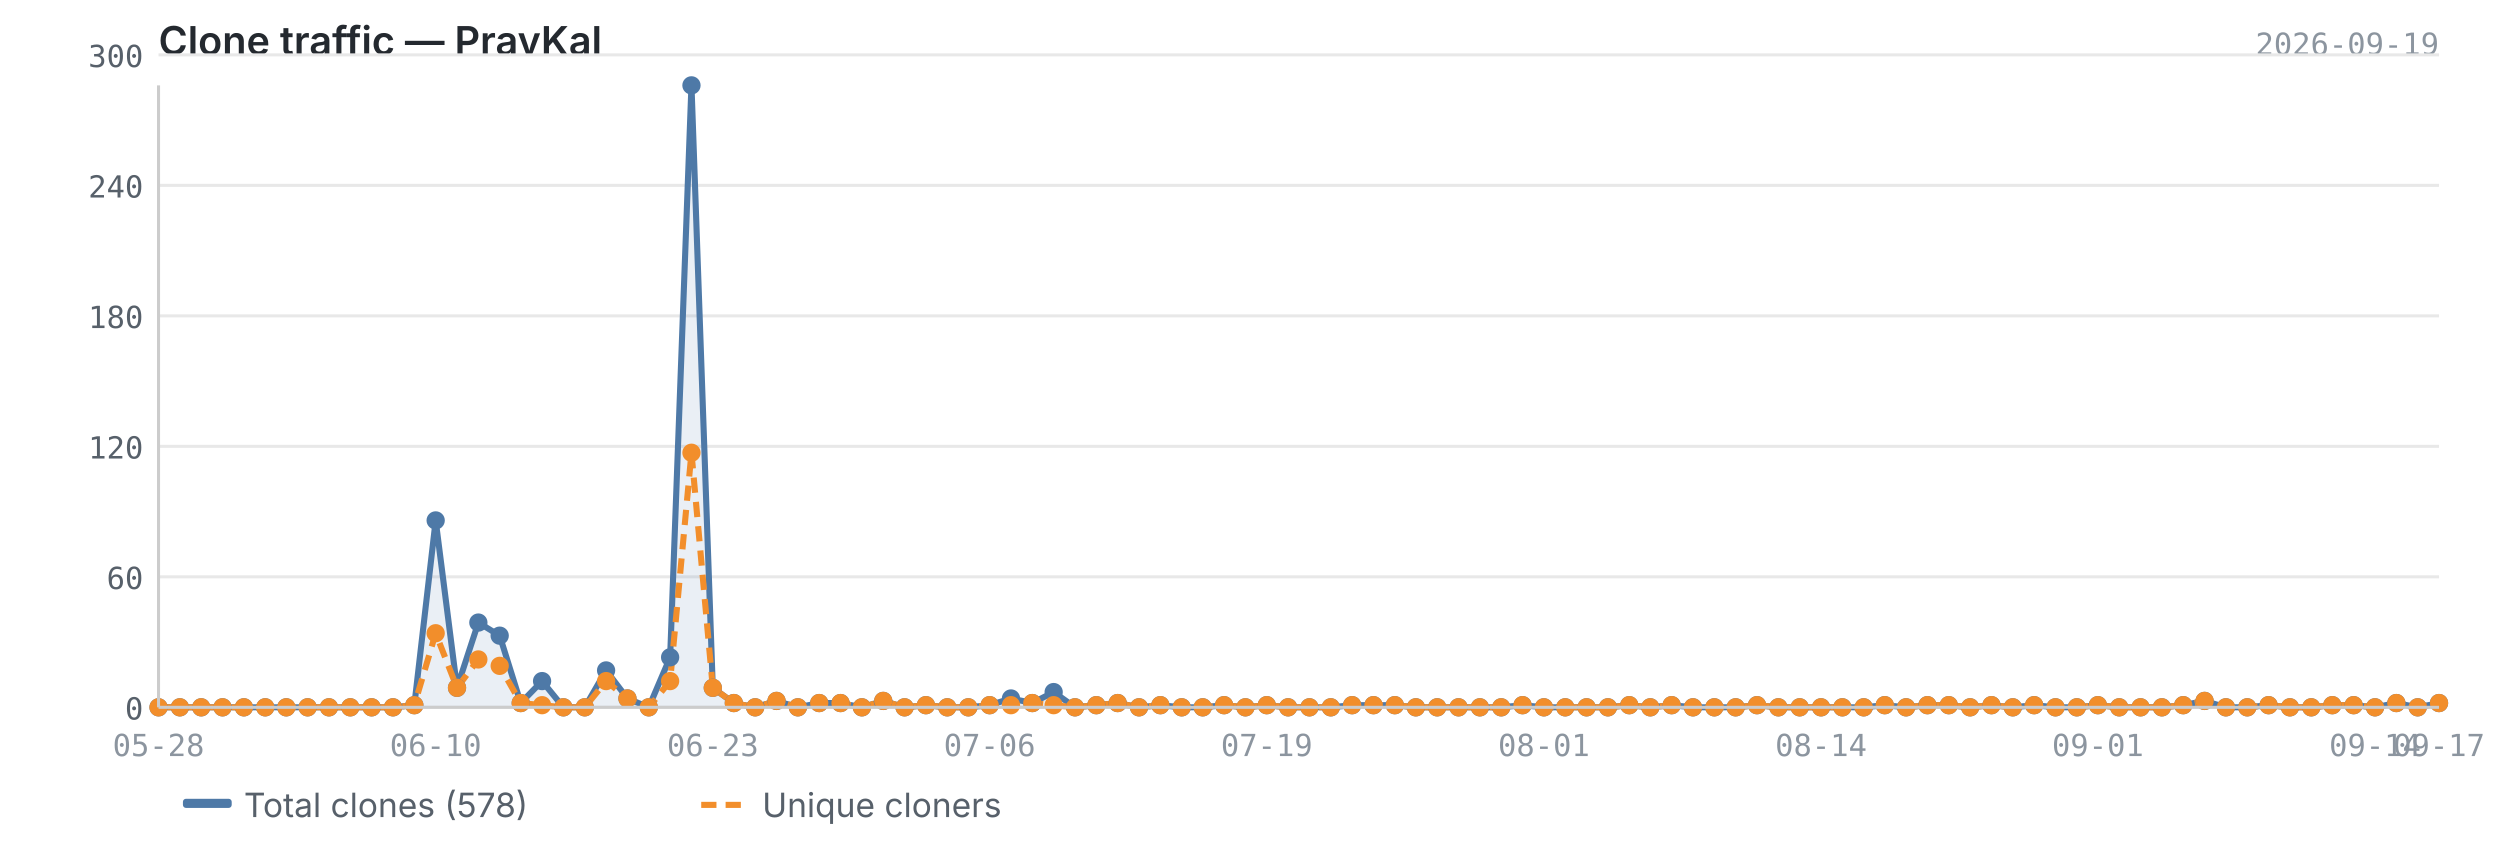
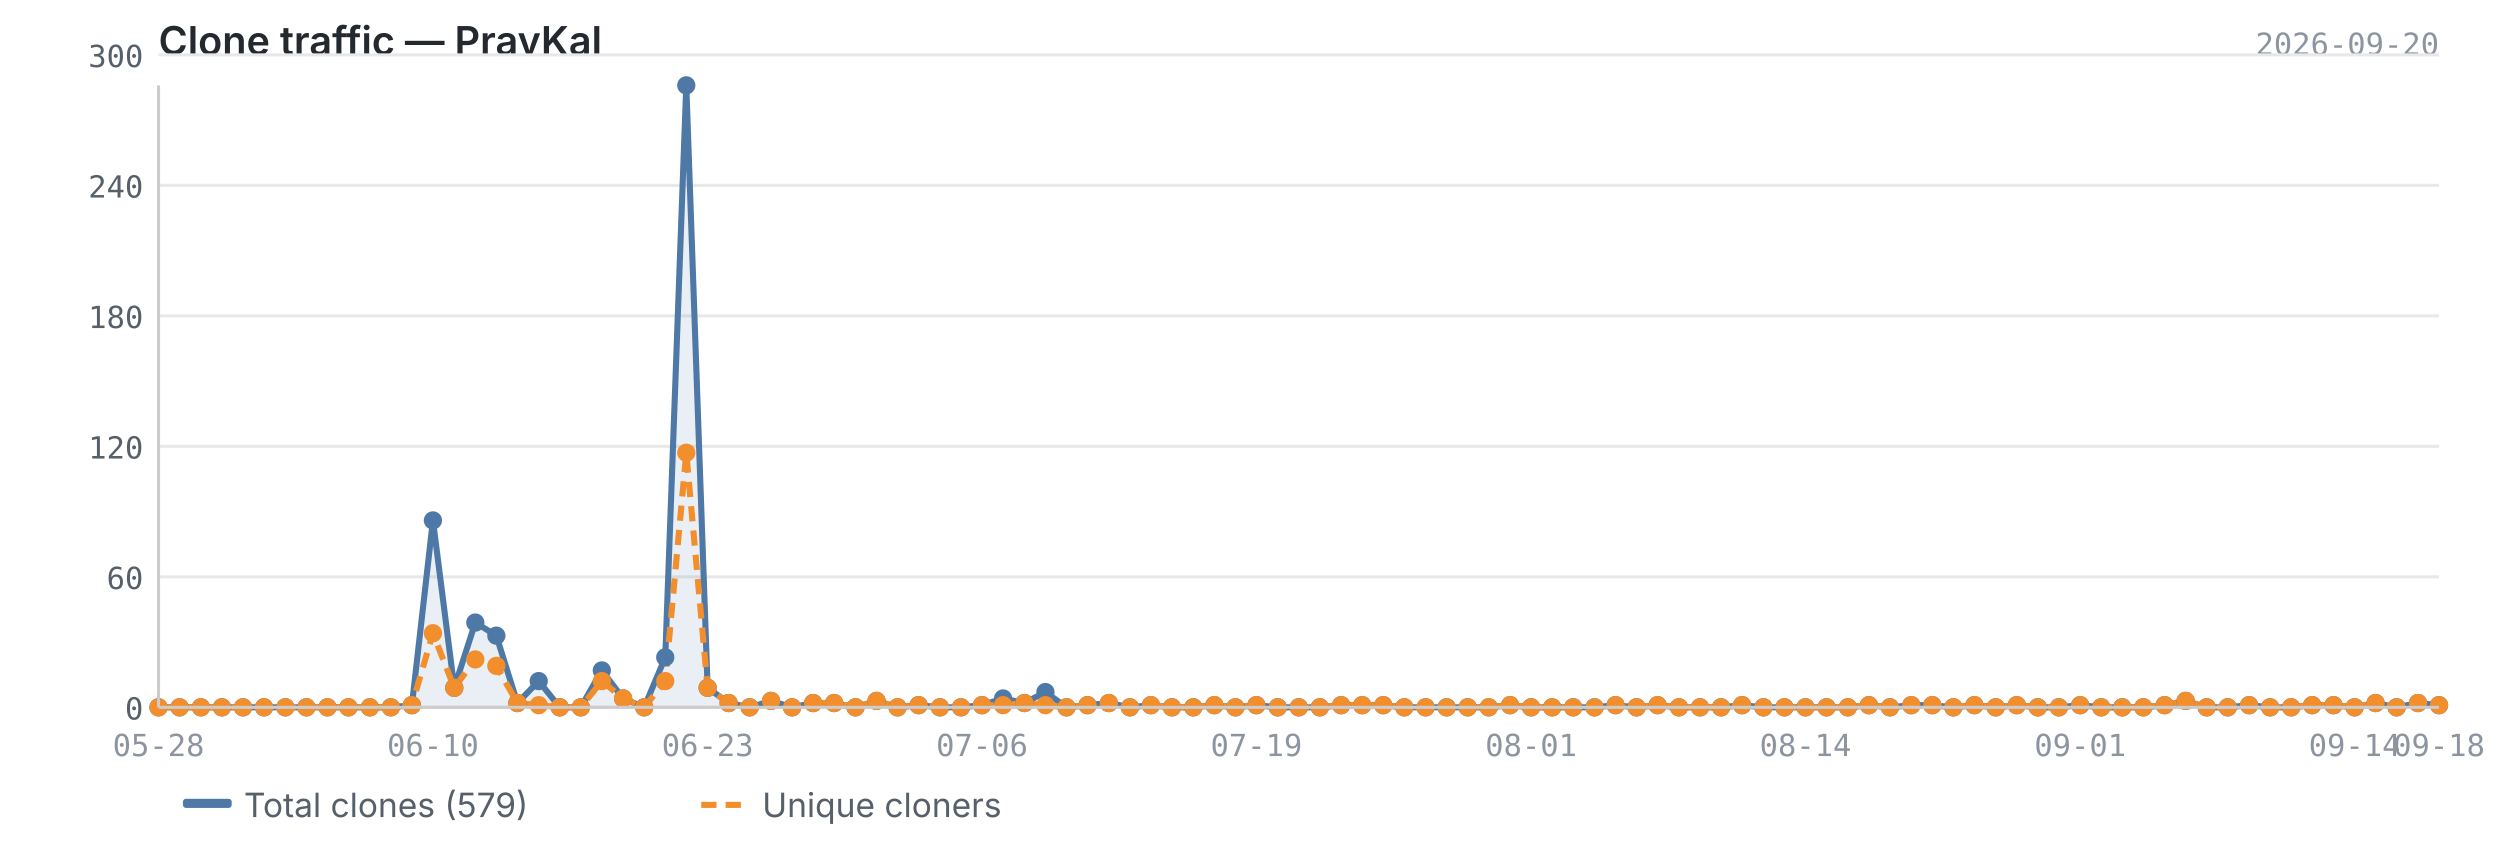
<svg xmlns="http://www.w3.org/2000/svg" viewBox="0 0 820 280" width="820" height="280">
  <text x="52" y="18" font-size="13" font-weight="600" fill="#24292f" font-family="-apple-system, BlinkMacSystemFont, 'Segoe UI', sans-serif">Clone traffic — PravKal</text>
-   <text x="800" y="18" font-size="10" fill="#8c959f" font-family="ui-monospace, SFMono-Regular, 'SF Mono', Menlo, monospace" text-anchor="end">2026-09-19</text>
+   <text x="800" y="18" font-size="10" fill="#8c959f" font-family="ui-monospace, SFMono-Regular, 'SF Mono', Menlo, monospace" text-anchor="end">2026-09-20</text>
  <line x1="52" y1="232.0" x2="800" y2="232.0" stroke="#e8e8e8" stroke-width="1" />
  <line x1="52" y1="189.2" x2="800" y2="189.2" stroke="#e8e8e8" stroke-width="1" />
  <line x1="52" y1="146.4" x2="800" y2="146.4" stroke="#e8e8e8" stroke-width="1" />
  <line x1="52" y1="103.6" x2="800" y2="103.6" stroke="#e8e8e8" stroke-width="1" />
  <line x1="52" y1="60.8" x2="800" y2="60.8" stroke="#e8e8e8" stroke-width="1" />
  <line x1="52" y1="18.0" x2="800" y2="18.0" stroke="#e8e8e8" stroke-width="1" />
-   <path d="M52.0,232.0 L52.0,232.0 L59.0,232.0 L66.0,232.0 L73.0,232.0 L80.0,232.0 L87.0,232.0 L93.9,232.0 L100.9,232.0 L107.9,232.0 L114.9,232.0 L121.9,232.0 L128.9,232.0 L135.9,231.3 L142.9,170.7 L149.9,225.6 L156.9,204.2 L163.9,208.5 L170.8,230.6 L177.8,223.4 L184.8,232.0 L191.8,232.0 L198.8,219.9 L205.8,229.1 L212.8,232.0 L219.8,215.6 L226.8,28.0 L233.8,225.6 L240.7,230.6 L247.7,232.0 L254.7,229.9 L261.7,232.0 L268.7,230.6 L275.7,230.6 L282.7,232.0 L289.7,229.9 L296.7,232.0 L303.7,231.3 L310.7,232.0 L317.6,232.0 L324.6,231.3 L331.6,229.1 L338.6,230.6 L345.6,227.0 L352.6,232.0 L359.6,231.3 L366.6,230.6 L373.6,232.0 L380.6,231.3 L387.6,232.0 L394.5,232.0 L401.5,231.3 L408.5,232.0 L415.5,231.3 L422.5,232.0 L429.5,232.0 L436.5,232.0 L443.5,231.3 L450.5,231.3 L457.5,231.3 L464.4,232.0 L471.4,232.0 L478.4,232.0 L485.4,232.0 L492.4,232.0 L499.4,231.3 L506.4,232.0 L513.4,232.0 L520.4,232.0 L527.4,232.0 L534.4,231.3 L541.3,232.0 L548.3,231.3 L555.3,232.0 L562.3,232.0 L569.3,232.0 L576.3,231.3 L583.3,232.0 L590.3,232.0 L597.3,232.0 L604.3,232.0 L611.3,232.0 L618.2,231.3 L625.2,232.0 L632.2,231.3 L639.2,231.3 L646.2,232.0 L653.2,231.3 L660.2,232.0 L667.2,231.3 L674.2,232.0 L681.2,232.0 L688.1,231.3 L695.1,232.0 L702.1,232.0 L709.1,232.0 L716.1,231.3 L723.1,229.9 L730.1,232.0 L737.1,232.0 L744.1,231.3 L751.1,232.0 L758.1,232.0 L765.0,231.3 L772.0,231.3 L779.0,232.0 L786.0,230.6 L793.0,232.0 L800.0,230.6 L800.0,232.0 L52.0,232.0Z" fill="#4e79a7" opacity="0.12" />
-   <polyline points="52.0,232.0 59.0,232.0 66.0,232.0 73.0,232.0 80.0,232.0 87.0,232.0 93.9,232.0 100.9,232.0 107.9,232.0 114.9,232.0 121.9,232.0 128.9,232.0 135.9,231.3 142.9,170.7 149.9,225.6 156.9,204.2 163.9,208.5 170.8,230.6 177.8,223.4 184.8,232.0 191.8,232.0 198.8,219.9 205.8,229.1 212.8,232.0 219.8,215.6 226.8,28.0 233.8,225.6 240.7,230.6 247.7,232.0 254.7,229.9 261.7,232.0 268.7,230.6 275.7,230.6 282.7,232.0 289.7,229.9 296.7,232.0 303.7,231.3 310.7,232.0 317.6,232.0 324.6,231.3 331.6,229.1 338.6,230.6 345.6,227.0 352.6,232.0 359.6,231.3 366.6,230.6 373.6,232.0 380.6,231.3 387.6,232.0 394.5,232.0 401.5,231.3 408.5,232.0 415.5,231.3 422.5,232.0 429.5,232.0 436.5,232.0 443.5,231.3 450.5,231.3 457.5,231.3 464.4,232.0 471.4,232.0 478.4,232.0 485.4,232.0 492.4,232.0 499.4,231.3 506.4,232.0 513.4,232.0 520.4,232.0 527.4,232.0 534.4,231.3 541.3,232.0 548.3,231.3 555.3,232.0 562.3,232.0 569.3,232.0 576.3,231.3 583.3,232.0 590.3,232.0 597.3,232.0 604.3,232.0 611.3,232.0 618.2,231.3 625.2,232.0 632.2,231.3 639.2,231.3 646.2,232.0 653.2,231.3 660.2,232.0 667.2,231.3 674.2,232.0 681.2,232.0 688.1,231.3 695.1,232.0 702.1,232.0 709.1,232.0 716.1,231.3 723.1,229.9 730.1,232.0 737.1,232.0 744.1,231.3 751.1,232.0 758.1,232.0 765.0,231.3 772.0,231.3 779.0,232.0 786.0,230.6 793.0,232.0 800.0,230.6" fill="none" stroke="#4e79a7" stroke-width="2" stroke-linejoin="round" />
-   <polyline points="52.0,232.0 59.0,232.0 66.0,232.0 73.0,232.0 80.0,232.0 87.0,232.0 93.9,232.0 100.9,232.0 107.9,232.0 114.9,232.0 121.9,232.0 128.9,232.0 135.9,231.3 142.9,207.7 149.9,225.6 156.9,216.3 163.9,218.4 170.8,230.6 177.8,231.3 184.8,232.0 191.8,232.0 198.8,223.4 205.8,229.1 212.8,232.0 219.8,223.4 226.8,148.5 233.8,225.6 240.7,230.6 247.7,232.0 254.7,229.9 261.7,232.0 268.7,230.6 275.7,230.6 282.7,232.0 289.7,229.9 296.7,232.0 303.7,231.3 310.7,232.0 317.6,232.0 324.6,231.3 331.6,231.3 338.6,230.6 345.6,231.3 352.6,232.0 359.6,231.3 366.6,230.6 373.6,232.0 380.6,231.3 387.6,232.0 394.5,232.0 401.5,231.3 408.5,232.0 415.5,231.3 422.5,232.0 429.5,232.0 436.5,232.0 443.5,231.3 450.5,231.3 457.5,231.3 464.4,232.0 471.4,232.0 478.4,232.0 485.4,232.0 492.4,232.0 499.4,231.3 506.4,232.0 513.4,232.0 520.4,232.0 527.4,232.0 534.4,231.3 541.3,232.0 548.3,231.3 555.3,232.0 562.3,232.0 569.3,232.0 576.3,231.3 583.3,232.0 590.3,232.0 597.3,232.0 604.3,232.0 611.3,232.0 618.2,231.3 625.2,232.0 632.2,231.3 639.2,231.3 646.2,232.0 653.2,231.3 660.2,232.0 667.2,231.3 674.2,232.0 681.2,232.0 688.1,231.3 695.1,232.0 702.1,232.0 709.1,232.0 716.1,231.3 723.1,229.9 730.1,232.0 737.1,232.0 744.1,231.3 751.1,232.0 758.1,232.0 765.0,231.3 772.0,231.3 779.0,232.0 786.0,230.6 793.0,232.0 800.0,230.6" fill="none" stroke="#f28e2b" stroke-width="2" stroke-linejoin="round" stroke-dasharray="5,3" />
+   <path d="M52.0,232.0 L52.0,232.0 L58.9,232.0 L65.9,232.0 L72.8,232.0 L79.7,232.0 L86.6,232.0 L93.6,232.0 L100.5,232.0 L107.4,232.0 L114.3,232.0 L121.3,232.0 L128.2,232.0 L135.1,231.3 L142.0,170.7 L149.0,225.6 L155.9,204.2 L162.8,208.5 L169.7,230.6 L176.7,223.4 L183.6,232.0 L190.5,232.0 L197.4,219.9 L204.4,229.1 L211.3,232.0 L218.2,215.6 L225.1,28.0 L232.1,225.6 L239.0,230.6 L245.9,232.0 L252.9,229.9 L259.8,232.0 L266.7,230.6 L273.6,230.6 L280.6,232.0 L287.5,229.9 L294.4,232.0 L301.3,231.3 L308.3,232.0 L315.2,232.0 L322.1,231.3 L329.0,229.1 L336.0,230.6 L342.9,227.0 L349.8,232.0 L356.7,231.3 L363.7,230.6 L370.6,232.0 L377.5,231.3 L384.4,232.0 L391.4,232.0 L398.3,231.3 L405.2,232.0 L412.1,231.3 L419.1,232.0 L426.0,232.0 L432.9,232.0 L439.9,231.3 L446.8,231.3 L453.7,231.3 L460.6,232.0 L467.6,232.0 L474.5,232.0 L481.4,232.0 L488.3,232.0 L495.3,231.3 L502.2,232.0 L509.1,232.0 L516.0,232.0 L523.0,232.0 L529.9,231.3 L536.8,232.0 L543.7,231.3 L550.7,232.0 L557.6,232.0 L564.5,232.0 L571.4,231.3 L578.4,232.0 L585.3,232.0 L592.2,232.0 L599.1,232.0 L606.1,232.0 L613.0,231.3 L619.9,232.0 L626.9,231.3 L633.8,231.3 L640.7,232.0 L647.6,231.3 L654.6,232.0 L661.5,231.3 L668.4,232.0 L675.3,232.0 L682.3,231.3 L689.2,232.0 L696.1,232.0 L703.0,232.0 L710.0,231.3 L716.9,229.9 L723.8,232.0 L730.7,232.0 L737.7,231.3 L744.6,232.0 L751.5,232.0 L758.4,231.3 L765.4,231.3 L772.3,232.0 L779.2,230.6 L786.1,232.0 L793.1,230.6 L800.0,231.3 L800.0,232.0 L52.0,232.0Z" fill="#4e79a7" opacity="0.12" />
+   <polyline points="52.0,232.0 58.9,232.0 65.9,232.0 72.8,232.0 79.7,232.0 86.6,232.0 93.6,232.0 100.5,232.0 107.4,232.0 114.3,232.0 121.3,232.0 128.2,232.0 135.1,231.3 142.0,170.7 149.0,225.6 155.9,204.2 162.8,208.5 169.7,230.6 176.7,223.4 183.6,232.0 190.5,232.0 197.4,219.9 204.4,229.1 211.3,232.0 218.2,215.6 225.1,28.0 232.1,225.6 239.0,230.6 245.9,232.0 252.9,229.9 259.8,232.0 266.7,230.6 273.6,230.6 280.6,232.0 287.5,229.9 294.4,232.0 301.3,231.3 308.3,232.0 315.2,232.0 322.1,231.3 329.0,229.1 336.0,230.6 342.9,227.0 349.8,232.0 356.7,231.3 363.7,230.6 370.6,232.0 377.5,231.3 384.4,232.0 391.4,232.0 398.3,231.3 405.2,232.0 412.1,231.3 419.1,232.0 426.0,232.0 432.9,232.0 439.9,231.3 446.8,231.3 453.7,231.3 460.6,232.0 467.6,232.0 474.5,232.0 481.4,232.0 488.3,232.0 495.3,231.3 502.2,232.0 509.1,232.0 516.0,232.0 523.0,232.0 529.9,231.3 536.8,232.0 543.7,231.3 550.7,232.0 557.6,232.0 564.5,232.0 571.4,231.3 578.4,232.0 585.3,232.0 592.2,232.0 599.1,232.0 606.1,232.0 613.0,231.3 619.9,232.0 626.9,231.3 633.8,231.3 640.7,232.0 647.6,231.3 654.6,232.0 661.5,231.3 668.4,232.0 675.3,232.0 682.3,231.3 689.2,232.0 696.1,232.0 703.0,232.0 710.0,231.3 716.9,229.9 723.8,232.0 730.7,232.0 737.7,231.3 744.6,232.0 751.5,232.0 758.4,231.3 765.4,231.3 772.3,232.0 779.2,230.6 786.1,232.0 793.1,230.6 800.0,231.3" fill="none" stroke="#4e79a7" stroke-width="2" stroke-linejoin="round" />
+   <polyline points="52.0,232.0 58.9,232.0 65.9,232.0 72.8,232.0 79.7,232.0 86.6,232.0 93.6,232.0 100.5,232.0 107.4,232.0 114.3,232.0 121.3,232.0 128.2,232.0 135.1,231.3 142.0,207.7 149.0,225.6 155.9,216.3 162.8,218.4 169.7,230.6 176.7,231.3 183.6,232.0 190.5,232.0 197.4,223.4 204.4,229.1 211.3,232.0 218.2,223.4 225.1,148.5 232.1,225.6 239.0,230.6 245.9,232.0 252.9,229.9 259.8,232.0 266.7,230.6 273.6,230.6 280.6,232.0 287.5,229.9 294.4,232.0 301.3,231.3 308.3,232.0 315.2,232.0 322.1,231.3 329.0,231.3 336.0,230.6 342.9,231.3 349.8,232.0 356.7,231.3 363.7,230.6 370.6,232.0 377.5,231.3 384.4,232.0 391.4,232.0 398.3,231.3 405.2,232.0 412.1,231.3 419.1,232.0 426.0,232.0 432.9,232.0 439.9,231.3 446.8,231.3 453.7,231.3 460.6,232.0 467.6,232.0 474.5,232.0 481.4,232.0 488.3,232.0 495.3,231.3 502.2,232.0 509.1,232.0 516.0,232.0 523.0,232.0 529.9,231.3 536.8,232.0 543.7,231.3 550.7,232.0 557.6,232.0 564.5,232.0 571.4,231.3 578.4,232.0 585.3,232.0 592.2,232.0 599.1,232.0 606.1,232.0 613.0,231.3 619.9,232.0 626.9,231.3 633.8,231.3 640.7,232.0 647.6,231.3 654.6,232.0 661.5,231.3 668.4,232.0 675.3,232.0 682.3,231.3 689.2,232.0 696.1,232.0 703.0,232.0 710.0,231.3 716.9,229.9 723.8,232.0 730.7,232.0 737.7,231.3 744.6,232.0 751.5,232.0 758.4,231.3 765.4,231.3 772.3,232.0 779.2,230.6 786.1,232.0 793.1,230.6 800.0,231.3" fill="none" stroke="#f28e2b" stroke-width="2" stroke-linejoin="round" stroke-dasharray="5,3" />
  <circle cx="52.0" cy="232.0" r="3" fill="#4e79a7" />
-   <circle cx="59.0" cy="232.0" r="3" fill="#4e79a7" />
-   <circle cx="66.0" cy="232.0" r="3" fill="#4e79a7" />
-   <circle cx="73.0" cy="232.0" r="3" fill="#4e79a7" />
-   <circle cx="80.0" cy="232.0" r="3" fill="#4e79a7" />
-   <circle cx="87.0" cy="232.0" r="3" fill="#4e79a7" />
-   <circle cx="93.9" cy="232.0" r="3" fill="#4e79a7" />
-   <circle cx="100.9" cy="232.0" r="3" fill="#4e79a7" />
-   <circle cx="107.9" cy="232.0" r="3" fill="#4e79a7" />
-   <circle cx="114.9" cy="232.0" r="3" fill="#4e79a7" />
-   <circle cx="121.9" cy="232.0" r="3" fill="#4e79a7" />
-   <circle cx="128.9" cy="232.0" r="3" fill="#4e79a7" />
-   <circle cx="135.9" cy="231.3" r="3" fill="#4e79a7" />
-   <circle cx="142.9" cy="170.7" r="3" fill="#4e79a7" />
-   <circle cx="149.9" cy="225.6" r="3" fill="#4e79a7" />
-   <circle cx="156.9" cy="204.2" r="3" fill="#4e79a7" />
-   <circle cx="163.9" cy="208.5" r="3" fill="#4e79a7" />
-   <circle cx="170.8" cy="230.6" r="3" fill="#4e79a7" />
-   <circle cx="177.8" cy="223.4" r="3" fill="#4e79a7" />
-   <circle cx="184.8" cy="232.0" r="3" fill="#4e79a7" />
-   <circle cx="191.8" cy="232.0" r="3" fill="#4e79a7" />
-   <circle cx="198.8" cy="219.9" r="3" fill="#4e79a7" />
-   <circle cx="205.8" cy="229.1" r="3" fill="#4e79a7" />
-   <circle cx="212.8" cy="232.0" r="3" fill="#4e79a7" />
-   <circle cx="219.8" cy="215.6" r="3" fill="#4e79a7" />
-   <circle cx="226.8" cy="28.0" r="3" fill="#4e79a7" />
-   <circle cx="233.8" cy="225.6" r="3" fill="#4e79a7" />
-   <circle cx="240.7" cy="230.6" r="3" fill="#4e79a7" />
-   <circle cx="247.7" cy="232.0" r="3" fill="#4e79a7" />
-   <circle cx="254.7" cy="229.9" r="3" fill="#4e79a7" />
-   <circle cx="261.7" cy="232.0" r="3" fill="#4e79a7" />
-   <circle cx="268.7" cy="230.6" r="3" fill="#4e79a7" />
-   <circle cx="275.7" cy="230.6" r="3" fill="#4e79a7" />
-   <circle cx="282.7" cy="232.0" r="3" fill="#4e79a7" />
-   <circle cx="289.7" cy="229.9" r="3" fill="#4e79a7" />
-   <circle cx="296.7" cy="232.0" r="3" fill="#4e79a7" />
-   <circle cx="303.7" cy="231.3" r="3" fill="#4e79a7" />
-   <circle cx="310.7" cy="232.0" r="3" fill="#4e79a7" />
-   <circle cx="317.6" cy="232.0" r="3" fill="#4e79a7" />
-   <circle cx="324.6" cy="231.3" r="3" fill="#4e79a7" />
-   <circle cx="331.6" cy="229.1" r="3" fill="#4e79a7" />
-   <circle cx="338.6" cy="230.6" r="3" fill="#4e79a7" />
-   <circle cx="345.6" cy="227.0" r="3" fill="#4e79a7" />
-   <circle cx="352.6" cy="232.0" r="3" fill="#4e79a7" />
-   <circle cx="359.6" cy="231.3" r="3" fill="#4e79a7" />
-   <circle cx="366.6" cy="230.6" r="3" fill="#4e79a7" />
-   <circle cx="373.6" cy="232.0" r="3" fill="#4e79a7" />
-   <circle cx="380.6" cy="231.3" r="3" fill="#4e79a7" />
-   <circle cx="387.6" cy="232.0" r="3" fill="#4e79a7" />
-   <circle cx="394.5" cy="232.0" r="3" fill="#4e79a7" />
-   <circle cx="401.5" cy="231.3" r="3" fill="#4e79a7" />
-   <circle cx="408.5" cy="232.0" r="3" fill="#4e79a7" />
-   <circle cx="415.5" cy="231.3" r="3" fill="#4e79a7" />
-   <circle cx="422.5" cy="232.0" r="3" fill="#4e79a7" />
-   <circle cx="429.5" cy="232.0" r="3" fill="#4e79a7" />
-   <circle cx="436.5" cy="232.0" r="3" fill="#4e79a7" />
-   <circle cx="443.5" cy="231.3" r="3" fill="#4e79a7" />
-   <circle cx="450.5" cy="231.3" r="3" fill="#4e79a7" />
-   <circle cx="457.5" cy="231.3" r="3" fill="#4e79a7" />
-   <circle cx="464.4" cy="232.0" r="3" fill="#4e79a7" />
-   <circle cx="471.4" cy="232.0" r="3" fill="#4e79a7" />
-   <circle cx="478.4" cy="232.0" r="3" fill="#4e79a7" />
-   <circle cx="485.4" cy="232.0" r="3" fill="#4e79a7" />
-   <circle cx="492.4" cy="232.0" r="3" fill="#4e79a7" />
-   <circle cx="499.4" cy="231.3" r="3" fill="#4e79a7" />
-   <circle cx="506.4" cy="232.0" r="3" fill="#4e79a7" />
-   <circle cx="513.4" cy="232.0" r="3" fill="#4e79a7" />
-   <circle cx="520.4" cy="232.0" r="3" fill="#4e79a7" />
-   <circle cx="527.4" cy="232.0" r="3" fill="#4e79a7" />
-   <circle cx="534.4" cy="231.3" r="3" fill="#4e79a7" />
-   <circle cx="541.3" cy="232.0" r="3" fill="#4e79a7" />
-   <circle cx="548.3" cy="231.3" r="3" fill="#4e79a7" />
-   <circle cx="555.3" cy="232.0" r="3" fill="#4e79a7" />
-   <circle cx="562.3" cy="232.0" r="3" fill="#4e79a7" />
-   <circle cx="569.3" cy="232.0" r="3" fill="#4e79a7" />
-   <circle cx="576.3" cy="231.3" r="3" fill="#4e79a7" />
-   <circle cx="583.3" cy="232.0" r="3" fill="#4e79a7" />
-   <circle cx="590.3" cy="232.0" r="3" fill="#4e79a7" />
-   <circle cx="597.3" cy="232.0" r="3" fill="#4e79a7" />
-   <circle cx="604.3" cy="232.0" r="3" fill="#4e79a7" />
-   <circle cx="611.3" cy="232.0" r="3" fill="#4e79a7" />
-   <circle cx="618.2" cy="231.3" r="3" fill="#4e79a7" />
-   <circle cx="625.2" cy="232.0" r="3" fill="#4e79a7" />
-   <circle cx="632.2" cy="231.3" r="3" fill="#4e79a7" />
-   <circle cx="639.2" cy="231.3" r="3" fill="#4e79a7" />
-   <circle cx="646.2" cy="232.0" r="3" fill="#4e79a7" />
-   <circle cx="653.2" cy="231.3" r="3" fill="#4e79a7" />
-   <circle cx="660.2" cy="232.0" r="3" fill="#4e79a7" />
-   <circle cx="667.2" cy="231.3" r="3" fill="#4e79a7" />
-   <circle cx="674.2" cy="232.0" r="3" fill="#4e79a7" />
-   <circle cx="681.2" cy="232.0" r="3" fill="#4e79a7" />
-   <circle cx="688.1" cy="231.3" r="3" fill="#4e79a7" />
-   <circle cx="695.1" cy="232.0" r="3" fill="#4e79a7" />
-   <circle cx="702.1" cy="232.0" r="3" fill="#4e79a7" />
-   <circle cx="709.1" cy="232.0" r="3" fill="#4e79a7" />
-   <circle cx="716.1" cy="231.3" r="3" fill="#4e79a7" />
-   <circle cx="723.1" cy="229.9" r="3" fill="#4e79a7" />
-   <circle cx="730.1" cy="232.0" r="3" fill="#4e79a7" />
-   <circle cx="737.1" cy="232.0" r="3" fill="#4e79a7" />
-   <circle cx="744.1" cy="231.3" r="3" fill="#4e79a7" />
-   <circle cx="751.1" cy="232.0" r="3" fill="#4e79a7" />
-   <circle cx="758.1" cy="232.0" r="3" fill="#4e79a7" />
-   <circle cx="765.0" cy="231.3" r="3" fill="#4e79a7" />
-   <circle cx="772.0" cy="231.3" r="3" fill="#4e79a7" />
-   <circle cx="779.0" cy="232.0" r="3" fill="#4e79a7" />
-   <circle cx="786.0" cy="230.6" r="3" fill="#4e79a7" />
-   <circle cx="793.0" cy="232.0" r="3" fill="#4e79a7" />
-   <circle cx="800.0" cy="230.6" r="3" fill="#4e79a7" />
+   <circle cx="58.9" cy="232.0" r="3" fill="#4e79a7" />
+   <circle cx="65.9" cy="232.0" r="3" fill="#4e79a7" />
+   <circle cx="72.8" cy="232.0" r="3" fill="#4e79a7" />
+   <circle cx="79.7" cy="232.0" r="3" fill="#4e79a7" />
+   <circle cx="86.6" cy="232.0" r="3" fill="#4e79a7" />
+   <circle cx="93.6" cy="232.0" r="3" fill="#4e79a7" />
+   <circle cx="100.5" cy="232.0" r="3" fill="#4e79a7" />
+   <circle cx="107.4" cy="232.0" r="3" fill="#4e79a7" />
+   <circle cx="114.3" cy="232.0" r="3" fill="#4e79a7" />
+   <circle cx="121.3" cy="232.0" r="3" fill="#4e79a7" />
+   <circle cx="128.2" cy="232.0" r="3" fill="#4e79a7" />
+   <circle cx="135.1" cy="231.3" r="3" fill="#4e79a7" />
+   <circle cx="142.0" cy="170.7" r="3" fill="#4e79a7" />
+   <circle cx="149.0" cy="225.6" r="3" fill="#4e79a7" />
+   <circle cx="155.9" cy="204.2" r="3" fill="#4e79a7" />
+   <circle cx="162.8" cy="208.5" r="3" fill="#4e79a7" />
+   <circle cx="169.7" cy="230.6" r="3" fill="#4e79a7" />
+   <circle cx="176.7" cy="223.4" r="3" fill="#4e79a7" />
+   <circle cx="183.6" cy="232.0" r="3" fill="#4e79a7" />
+   <circle cx="190.5" cy="232.0" r="3" fill="#4e79a7" />
+   <circle cx="197.4" cy="219.9" r="3" fill="#4e79a7" />
+   <circle cx="204.4" cy="229.1" r="3" fill="#4e79a7" />
+   <circle cx="211.3" cy="232.0" r="3" fill="#4e79a7" />
+   <circle cx="218.2" cy="215.6" r="3" fill="#4e79a7" />
+   <circle cx="225.1" cy="28.0" r="3" fill="#4e79a7" />
+   <circle cx="232.1" cy="225.6" r="3" fill="#4e79a7" />
+   <circle cx="239.0" cy="230.6" r="3" fill="#4e79a7" />
+   <circle cx="245.9" cy="232.0" r="3" fill="#4e79a7" />
+   <circle cx="252.9" cy="229.9" r="3" fill="#4e79a7" />
+   <circle cx="259.8" cy="232.0" r="3" fill="#4e79a7" />
+   <circle cx="266.7" cy="230.6" r="3" fill="#4e79a7" />
+   <circle cx="273.6" cy="230.6" r="3" fill="#4e79a7" />
+   <circle cx="280.6" cy="232.0" r="3" fill="#4e79a7" />
+   <circle cx="287.5" cy="229.9" r="3" fill="#4e79a7" />
+   <circle cx="294.4" cy="232.0" r="3" fill="#4e79a7" />
+   <circle cx="301.3" cy="231.3" r="3" fill="#4e79a7" />
+   <circle cx="308.3" cy="232.0" r="3" fill="#4e79a7" />
+   <circle cx="315.2" cy="232.0" r="3" fill="#4e79a7" />
+   <circle cx="322.1" cy="231.3" r="3" fill="#4e79a7" />
+   <circle cx="329.0" cy="229.1" r="3" fill="#4e79a7" />
+   <circle cx="336.0" cy="230.6" r="3" fill="#4e79a7" />
+   <circle cx="342.9" cy="227.0" r="3" fill="#4e79a7" />
+   <circle cx="349.8" cy="232.0" r="3" fill="#4e79a7" />
+   <circle cx="356.7" cy="231.3" r="3" fill="#4e79a7" />
+   <circle cx="363.7" cy="230.6" r="3" fill="#4e79a7" />
+   <circle cx="370.6" cy="232.0" r="3" fill="#4e79a7" />
+   <circle cx="377.5" cy="231.3" r="3" fill="#4e79a7" />
+   <circle cx="384.4" cy="232.0" r="3" fill="#4e79a7" />
+   <circle cx="391.4" cy="232.0" r="3" fill="#4e79a7" />
+   <circle cx="398.3" cy="231.3" r="3" fill="#4e79a7" />
+   <circle cx="405.2" cy="232.0" r="3" fill="#4e79a7" />
+   <circle cx="412.1" cy="231.3" r="3" fill="#4e79a7" />
+   <circle cx="419.1" cy="232.0" r="3" fill="#4e79a7" />
+   <circle cx="426.0" cy="232.0" r="3" fill="#4e79a7" />
+   <circle cx="432.9" cy="232.0" r="3" fill="#4e79a7" />
+   <circle cx="439.9" cy="231.3" r="3" fill="#4e79a7" />
+   <circle cx="446.8" cy="231.3" r="3" fill="#4e79a7" />
+   <circle cx="453.7" cy="231.3" r="3" fill="#4e79a7" />
+   <circle cx="460.6" cy="232.0" r="3" fill="#4e79a7" />
+   <circle cx="467.6" cy="232.0" r="3" fill="#4e79a7" />
+   <circle cx="474.5" cy="232.0" r="3" fill="#4e79a7" />
+   <circle cx="481.4" cy="232.0" r="3" fill="#4e79a7" />
+   <circle cx="488.3" cy="232.0" r="3" fill="#4e79a7" />
+   <circle cx="495.3" cy="231.3" r="3" fill="#4e79a7" />
+   <circle cx="502.2" cy="232.0" r="3" fill="#4e79a7" />
+   <circle cx="509.1" cy="232.0" r="3" fill="#4e79a7" />
+   <circle cx="516.0" cy="232.0" r="3" fill="#4e79a7" />
+   <circle cx="523.0" cy="232.0" r="3" fill="#4e79a7" />
+   <circle cx="529.9" cy="231.3" r="3" fill="#4e79a7" />
+   <circle cx="536.8" cy="232.0" r="3" fill="#4e79a7" />
+   <circle cx="543.7" cy="231.3" r="3" fill="#4e79a7" />
+   <circle cx="550.7" cy="232.0" r="3" fill="#4e79a7" />
+   <circle cx="557.6" cy="232.0" r="3" fill="#4e79a7" />
+   <circle cx="564.5" cy="232.0" r="3" fill="#4e79a7" />
+   <circle cx="571.4" cy="231.3" r="3" fill="#4e79a7" />
+   <circle cx="578.4" cy="232.0" r="3" fill="#4e79a7" />
+   <circle cx="585.3" cy="232.0" r="3" fill="#4e79a7" />
+   <circle cx="592.2" cy="232.0" r="3" fill="#4e79a7" />
+   <circle cx="599.1" cy="232.0" r="3" fill="#4e79a7" />
+   <circle cx="606.1" cy="232.0" r="3" fill="#4e79a7" />
+   <circle cx="613.0" cy="231.3" r="3" fill="#4e79a7" />
+   <circle cx="619.9" cy="232.0" r="3" fill="#4e79a7" />
+   <circle cx="626.9" cy="231.3" r="3" fill="#4e79a7" />
+   <circle cx="633.8" cy="231.3" r="3" fill="#4e79a7" />
+   <circle cx="640.7" cy="232.0" r="3" fill="#4e79a7" />
+   <circle cx="647.6" cy="231.3" r="3" fill="#4e79a7" />
+   <circle cx="654.6" cy="232.0" r="3" fill="#4e79a7" />
+   <circle cx="661.5" cy="231.3" r="3" fill="#4e79a7" />
+   <circle cx="668.4" cy="232.0" r="3" fill="#4e79a7" />
+   <circle cx="675.3" cy="232.0" r="3" fill="#4e79a7" />
+   <circle cx="682.3" cy="231.3" r="3" fill="#4e79a7" />
+   <circle cx="689.2" cy="232.0" r="3" fill="#4e79a7" />
+   <circle cx="696.1" cy="232.0" r="3" fill="#4e79a7" />
+   <circle cx="703.0" cy="232.0" r="3" fill="#4e79a7" />
+   <circle cx="710.0" cy="231.3" r="3" fill="#4e79a7" />
+   <circle cx="716.9" cy="229.9" r="3" fill="#4e79a7" />
+   <circle cx="723.8" cy="232.0" r="3" fill="#4e79a7" />
+   <circle cx="730.7" cy="232.0" r="3" fill="#4e79a7" />
+   <circle cx="737.7" cy="231.3" r="3" fill="#4e79a7" />
+   <circle cx="744.6" cy="232.0" r="3" fill="#4e79a7" />
+   <circle cx="751.5" cy="232.0" r="3" fill="#4e79a7" />
+   <circle cx="758.4" cy="231.3" r="3" fill="#4e79a7" />
+   <circle cx="765.4" cy="231.3" r="3" fill="#4e79a7" />
+   <circle cx="772.3" cy="232.0" r="3" fill="#4e79a7" />
+   <circle cx="779.2" cy="230.6" r="3" fill="#4e79a7" />
+   <circle cx="786.1" cy="232.0" r="3" fill="#4e79a7" />
+   <circle cx="793.1" cy="230.6" r="3" fill="#4e79a7" />
+   <circle cx="800.0" cy="231.3" r="3" fill="#4e79a7" />
  <circle cx="52.0" cy="232.0" r="3" fill="#f28e2b" />
-   <circle cx="59.0" cy="232.0" r="3" fill="#f28e2b" />
-   <circle cx="66.0" cy="232.0" r="3" fill="#f28e2b" />
-   <circle cx="73.0" cy="232.0" r="3" fill="#f28e2b" />
-   <circle cx="80.0" cy="232.0" r="3" fill="#f28e2b" />
-   <circle cx="87.0" cy="232.0" r="3" fill="#f28e2b" />
-   <circle cx="93.9" cy="232.0" r="3" fill="#f28e2b" />
-   <circle cx="100.9" cy="232.0" r="3" fill="#f28e2b" />
-   <circle cx="107.9" cy="232.0" r="3" fill="#f28e2b" />
-   <circle cx="114.9" cy="232.0" r="3" fill="#f28e2b" />
-   <circle cx="121.9" cy="232.0" r="3" fill="#f28e2b" />
-   <circle cx="128.9" cy="232.0" r="3" fill="#f28e2b" />
-   <circle cx="135.9" cy="231.3" r="3" fill="#f28e2b" />
-   <circle cx="142.9" cy="207.7" r="3" fill="#f28e2b" />
-   <circle cx="149.9" cy="225.6" r="3" fill="#f28e2b" />
-   <circle cx="156.9" cy="216.3" r="3" fill="#f28e2b" />
-   <circle cx="163.9" cy="218.4" r="3" fill="#f28e2b" />
-   <circle cx="170.8" cy="230.6" r="3" fill="#f28e2b" />
-   <circle cx="177.8" cy="231.3" r="3" fill="#f28e2b" />
-   <circle cx="184.8" cy="232.0" r="3" fill="#f28e2b" />
-   <circle cx="191.8" cy="232.0" r="3" fill="#f28e2b" />
-   <circle cx="198.8" cy="223.4" r="3" fill="#f28e2b" />
-   <circle cx="205.8" cy="229.1" r="3" fill="#f28e2b" />
-   <circle cx="212.8" cy="232.0" r="3" fill="#f28e2b" />
-   <circle cx="219.8" cy="223.4" r="3" fill="#f28e2b" />
-   <circle cx="226.8" cy="148.5" r="3" fill="#f28e2b" />
-   <circle cx="233.8" cy="225.6" r="3" fill="#f28e2b" />
-   <circle cx="240.7" cy="230.6" r="3" fill="#f28e2b" />
-   <circle cx="247.7" cy="232.0" r="3" fill="#f28e2b" />
-   <circle cx="254.7" cy="229.9" r="3" fill="#f28e2b" />
-   <circle cx="261.7" cy="232.0" r="3" fill="#f28e2b" />
-   <circle cx="268.7" cy="230.6" r="3" fill="#f28e2b" />
-   <circle cx="275.7" cy="230.6" r="3" fill="#f28e2b" />
-   <circle cx="282.7" cy="232.0" r="3" fill="#f28e2b" />
-   <circle cx="289.7" cy="229.9" r="3" fill="#f28e2b" />
-   <circle cx="296.7" cy="232.0" r="3" fill="#f28e2b" />
-   <circle cx="303.7" cy="231.3" r="3" fill="#f28e2b" />
-   <circle cx="310.7" cy="232.0" r="3" fill="#f28e2b" />
-   <circle cx="317.6" cy="232.0" r="3" fill="#f28e2b" />
-   <circle cx="324.6" cy="231.3" r="3" fill="#f28e2b" />
-   <circle cx="331.6" cy="231.3" r="3" fill="#f28e2b" />
-   <circle cx="338.6" cy="230.6" r="3" fill="#f28e2b" />
-   <circle cx="345.6" cy="231.3" r="3" fill="#f28e2b" />
-   <circle cx="352.6" cy="232.0" r="3" fill="#f28e2b" />
-   <circle cx="359.6" cy="231.3" r="3" fill="#f28e2b" />
-   <circle cx="366.6" cy="230.6" r="3" fill="#f28e2b" />
-   <circle cx="373.6" cy="232.0" r="3" fill="#f28e2b" />
-   <circle cx="380.6" cy="231.3" r="3" fill="#f28e2b" />
-   <circle cx="387.6" cy="232.0" r="3" fill="#f28e2b" />
-   <circle cx="394.5" cy="232.0" r="3" fill="#f28e2b" />
-   <circle cx="401.5" cy="231.3" r="3" fill="#f28e2b" />
-   <circle cx="408.5" cy="232.0" r="3" fill="#f28e2b" />
-   <circle cx="415.5" cy="231.3" r="3" fill="#f28e2b" />
-   <circle cx="422.5" cy="232.0" r="3" fill="#f28e2b" />
-   <circle cx="429.5" cy="232.0" r="3" fill="#f28e2b" />
-   <circle cx="436.5" cy="232.0" r="3" fill="#f28e2b" />
-   <circle cx="443.5" cy="231.3" r="3" fill="#f28e2b" />
-   <circle cx="450.5" cy="231.3" r="3" fill="#f28e2b" />
-   <circle cx="457.5" cy="231.3" r="3" fill="#f28e2b" />
-   <circle cx="464.4" cy="232.0" r="3" fill="#f28e2b" />
-   <circle cx="471.4" cy="232.0" r="3" fill="#f28e2b" />
-   <circle cx="478.4" cy="232.0" r="3" fill="#f28e2b" />
-   <circle cx="485.4" cy="232.0" r="3" fill="#f28e2b" />
-   <circle cx="492.4" cy="232.0" r="3" fill="#f28e2b" />
-   <circle cx="499.4" cy="231.3" r="3" fill="#f28e2b" />
-   <circle cx="506.4" cy="232.0" r="3" fill="#f28e2b" />
-   <circle cx="513.4" cy="232.0" r="3" fill="#f28e2b" />
-   <circle cx="520.4" cy="232.0" r="3" fill="#f28e2b" />
-   <circle cx="527.4" cy="232.0" r="3" fill="#f28e2b" />
-   <circle cx="534.4" cy="231.3" r="3" fill="#f28e2b" />
-   <circle cx="541.3" cy="232.0" r="3" fill="#f28e2b" />
-   <circle cx="548.3" cy="231.3" r="3" fill="#f28e2b" />
-   <circle cx="555.3" cy="232.0" r="3" fill="#f28e2b" />
-   <circle cx="562.3" cy="232.0" r="3" fill="#f28e2b" />
-   <circle cx="569.3" cy="232.0" r="3" fill="#f28e2b" />
-   <circle cx="576.3" cy="231.3" r="3" fill="#f28e2b" />
-   <circle cx="583.3" cy="232.0" r="3" fill="#f28e2b" />
-   <circle cx="590.3" cy="232.0" r="3" fill="#f28e2b" />
-   <circle cx="597.3" cy="232.0" r="3" fill="#f28e2b" />
-   <circle cx="604.3" cy="232.0" r="3" fill="#f28e2b" />
-   <circle cx="611.3" cy="232.0" r="3" fill="#f28e2b" />
-   <circle cx="618.2" cy="231.3" r="3" fill="#f28e2b" />
-   <circle cx="625.2" cy="232.0" r="3" fill="#f28e2b" />
-   <circle cx="632.2" cy="231.3" r="3" fill="#f28e2b" />
-   <circle cx="639.2" cy="231.3" r="3" fill="#f28e2b" />
-   <circle cx="646.2" cy="232.0" r="3" fill="#f28e2b" />
-   <circle cx="653.2" cy="231.3" r="3" fill="#f28e2b" />
-   <circle cx="660.2" cy="232.0" r="3" fill="#f28e2b" />
-   <circle cx="667.2" cy="231.3" r="3" fill="#f28e2b" />
-   <circle cx="674.2" cy="232.0" r="3" fill="#f28e2b" />
-   <circle cx="681.2" cy="232.0" r="3" fill="#f28e2b" />
-   <circle cx="688.1" cy="231.3" r="3" fill="#f28e2b" />
-   <circle cx="695.1" cy="232.0" r="3" fill="#f28e2b" />
-   <circle cx="702.1" cy="232.0" r="3" fill="#f28e2b" />
-   <circle cx="709.1" cy="232.0" r="3" fill="#f28e2b" />
-   <circle cx="716.1" cy="231.3" r="3" fill="#f28e2b" />
-   <circle cx="723.1" cy="229.9" r="3" fill="#f28e2b" />
-   <circle cx="730.1" cy="232.0" r="3" fill="#f28e2b" />
-   <circle cx="737.1" cy="232.0" r="3" fill="#f28e2b" />
-   <circle cx="744.1" cy="231.3" r="3" fill="#f28e2b" />
-   <circle cx="751.1" cy="232.0" r="3" fill="#f28e2b" />
-   <circle cx="758.1" cy="232.0" r="3" fill="#f28e2b" />
-   <circle cx="765.0" cy="231.3" r="3" fill="#f28e2b" />
-   <circle cx="772.0" cy="231.3" r="3" fill="#f28e2b" />
-   <circle cx="779.0" cy="232.0" r="3" fill="#f28e2b" />
-   <circle cx="786.0" cy="230.6" r="3" fill="#f28e2b" />
-   <circle cx="793.0" cy="232.0" r="3" fill="#f28e2b" />
-   <circle cx="800.0" cy="230.6" r="3" fill="#f28e2b" />
+   <circle cx="58.9" cy="232.0" r="3" fill="#f28e2b" />
+   <circle cx="65.9" cy="232.0" r="3" fill="#f28e2b" />
+   <circle cx="72.8" cy="232.0" r="3" fill="#f28e2b" />
+   <circle cx="79.7" cy="232.0" r="3" fill="#f28e2b" />
+   <circle cx="86.6" cy="232.0" r="3" fill="#f28e2b" />
+   <circle cx="93.6" cy="232.0" r="3" fill="#f28e2b" />
+   <circle cx="100.5" cy="232.0" r="3" fill="#f28e2b" />
+   <circle cx="107.4" cy="232.0" r="3" fill="#f28e2b" />
+   <circle cx="114.3" cy="232.0" r="3" fill="#f28e2b" />
+   <circle cx="121.3" cy="232.0" r="3" fill="#f28e2b" />
+   <circle cx="128.2" cy="232.0" r="3" fill="#f28e2b" />
+   <circle cx="135.1" cy="231.3" r="3" fill="#f28e2b" />
+   <circle cx="142.0" cy="207.7" r="3" fill="#f28e2b" />
+   <circle cx="149.0" cy="225.6" r="3" fill="#f28e2b" />
+   <circle cx="155.9" cy="216.3" r="3" fill="#f28e2b" />
+   <circle cx="162.8" cy="218.4" r="3" fill="#f28e2b" />
+   <circle cx="169.7" cy="230.6" r="3" fill="#f28e2b" />
+   <circle cx="176.7" cy="231.3" r="3" fill="#f28e2b" />
+   <circle cx="183.6" cy="232.0" r="3" fill="#f28e2b" />
+   <circle cx="190.5" cy="232.0" r="3" fill="#f28e2b" />
+   <circle cx="197.4" cy="223.4" r="3" fill="#f28e2b" />
+   <circle cx="204.4" cy="229.1" r="3" fill="#f28e2b" />
+   <circle cx="211.3" cy="232.0" r="3" fill="#f28e2b" />
+   <circle cx="218.2" cy="223.4" r="3" fill="#f28e2b" />
+   <circle cx="225.1" cy="148.5" r="3" fill="#f28e2b" />
+   <circle cx="232.1" cy="225.6" r="3" fill="#f28e2b" />
+   <circle cx="239.0" cy="230.6" r="3" fill="#f28e2b" />
+   <circle cx="245.9" cy="232.0" r="3" fill="#f28e2b" />
+   <circle cx="252.9" cy="229.9" r="3" fill="#f28e2b" />
+   <circle cx="259.8" cy="232.0" r="3" fill="#f28e2b" />
+   <circle cx="266.7" cy="230.6" r="3" fill="#f28e2b" />
+   <circle cx="273.6" cy="230.6" r="3" fill="#f28e2b" />
+   <circle cx="280.6" cy="232.0" r="3" fill="#f28e2b" />
+   <circle cx="287.5" cy="229.9" r="3" fill="#f28e2b" />
+   <circle cx="294.4" cy="232.0" r="3" fill="#f28e2b" />
+   <circle cx="301.3" cy="231.3" r="3" fill="#f28e2b" />
+   <circle cx="308.3" cy="232.0" r="3" fill="#f28e2b" />
+   <circle cx="315.2" cy="232.0" r="3" fill="#f28e2b" />
+   <circle cx="322.1" cy="231.3" r="3" fill="#f28e2b" />
+   <circle cx="329.0" cy="231.3" r="3" fill="#f28e2b" />
+   <circle cx="336.0" cy="230.6" r="3" fill="#f28e2b" />
+   <circle cx="342.9" cy="231.3" r="3" fill="#f28e2b" />
+   <circle cx="349.8" cy="232.0" r="3" fill="#f28e2b" />
+   <circle cx="356.7" cy="231.3" r="3" fill="#f28e2b" />
+   <circle cx="363.7" cy="230.6" r="3" fill="#f28e2b" />
+   <circle cx="370.6" cy="232.0" r="3" fill="#f28e2b" />
+   <circle cx="377.5" cy="231.3" r="3" fill="#f28e2b" />
+   <circle cx="384.4" cy="232.0" r="3" fill="#f28e2b" />
+   <circle cx="391.4" cy="232.0" r="3" fill="#f28e2b" />
+   <circle cx="398.3" cy="231.3" r="3" fill="#f28e2b" />
+   <circle cx="405.2" cy="232.0" r="3" fill="#f28e2b" />
+   <circle cx="412.1" cy="231.3" r="3" fill="#f28e2b" />
+   <circle cx="419.1" cy="232.0" r="3" fill="#f28e2b" />
+   <circle cx="426.0" cy="232.0" r="3" fill="#f28e2b" />
+   <circle cx="432.9" cy="232.0" r="3" fill="#f28e2b" />
+   <circle cx="439.9" cy="231.3" r="3" fill="#f28e2b" />
+   <circle cx="446.8" cy="231.3" r="3" fill="#f28e2b" />
+   <circle cx="453.7" cy="231.3" r="3" fill="#f28e2b" />
+   <circle cx="460.6" cy="232.0" r="3" fill="#f28e2b" />
+   <circle cx="467.6" cy="232.0" r="3" fill="#f28e2b" />
+   <circle cx="474.5" cy="232.0" r="3" fill="#f28e2b" />
+   <circle cx="481.4" cy="232.0" r="3" fill="#f28e2b" />
+   <circle cx="488.3" cy="232.0" r="3" fill="#f28e2b" />
+   <circle cx="495.3" cy="231.3" r="3" fill="#f28e2b" />
+   <circle cx="502.2" cy="232.0" r="3" fill="#f28e2b" />
+   <circle cx="509.1" cy="232.0" r="3" fill="#f28e2b" />
+   <circle cx="516.0" cy="232.0" r="3" fill="#f28e2b" />
+   <circle cx="523.0" cy="232.0" r="3" fill="#f28e2b" />
+   <circle cx="529.9" cy="231.3" r="3" fill="#f28e2b" />
+   <circle cx="536.8" cy="232.0" r="3" fill="#f28e2b" />
+   <circle cx="543.7" cy="231.3" r="3" fill="#f28e2b" />
+   <circle cx="550.7" cy="232.0" r="3" fill="#f28e2b" />
+   <circle cx="557.6" cy="232.0" r="3" fill="#f28e2b" />
+   <circle cx="564.5" cy="232.0" r="3" fill="#f28e2b" />
+   <circle cx="571.4" cy="231.3" r="3" fill="#f28e2b" />
+   <circle cx="578.4" cy="232.0" r="3" fill="#f28e2b" />
+   <circle cx="585.3" cy="232.0" r="3" fill="#f28e2b" />
+   <circle cx="592.2" cy="232.0" r="3" fill="#f28e2b" />
+   <circle cx="599.1" cy="232.0" r="3" fill="#f28e2b" />
+   <circle cx="606.1" cy="232.0" r="3" fill="#f28e2b" />
+   <circle cx="613.0" cy="231.3" r="3" fill="#f28e2b" />
+   <circle cx="619.9" cy="232.0" r="3" fill="#f28e2b" />
+   <circle cx="626.9" cy="231.3" r="3" fill="#f28e2b" />
+   <circle cx="633.8" cy="231.3" r="3" fill="#f28e2b" />
+   <circle cx="640.7" cy="232.0" r="3" fill="#f28e2b" />
+   <circle cx="647.6" cy="231.3" r="3" fill="#f28e2b" />
+   <circle cx="654.6" cy="232.0" r="3" fill="#f28e2b" />
+   <circle cx="661.5" cy="231.3" r="3" fill="#f28e2b" />
+   <circle cx="668.4" cy="232.0" r="3" fill="#f28e2b" />
+   <circle cx="675.3" cy="232.0" r="3" fill="#f28e2b" />
+   <circle cx="682.3" cy="231.3" r="3" fill="#f28e2b" />
+   <circle cx="689.2" cy="232.0" r="3" fill="#f28e2b" />
+   <circle cx="696.1" cy="232.0" r="3" fill="#f28e2b" />
+   <circle cx="703.0" cy="232.0" r="3" fill="#f28e2b" />
+   <circle cx="710.0" cy="231.3" r="3" fill="#f28e2b" />
+   <circle cx="716.9" cy="229.9" r="3" fill="#f28e2b" />
+   <circle cx="723.8" cy="232.0" r="3" fill="#f28e2b" />
+   <circle cx="730.7" cy="232.0" r="3" fill="#f28e2b" />
+   <circle cx="737.7" cy="231.3" r="3" fill="#f28e2b" />
+   <circle cx="744.6" cy="232.0" r="3" fill="#f28e2b" />
+   <circle cx="751.5" cy="232.0" r="3" fill="#f28e2b" />
+   <circle cx="758.4" cy="231.3" r="3" fill="#f28e2b" />
+   <circle cx="765.4" cy="231.3" r="3" fill="#f28e2b" />
+   <circle cx="772.3" cy="232.0" r="3" fill="#f28e2b" />
+   <circle cx="779.2" cy="230.6" r="3" fill="#f28e2b" />
+   <circle cx="786.1" cy="232.0" r="3" fill="#f28e2b" />
+   <circle cx="793.1" cy="230.6" r="3" fill="#f28e2b" />
+   <circle cx="800.0" cy="231.3" r="3" fill="#f28e2b" />
  <line x1="52" y1="28" x2="52" y2="232" stroke="#cccccc" stroke-width="1" />
  <line x1="52" y1="232" x2="800" y2="232" stroke="#cccccc" stroke-width="1" />
  <text x="47" y="236.0" text-anchor="end" font-size="10" fill="#57606a" font-family="ui-monospace, SFMono-Regular, 'SF Mono', Menlo, monospace">0</text>
  <text x="47" y="193.2" text-anchor="end" font-size="10" fill="#57606a" font-family="ui-monospace, SFMono-Regular, 'SF Mono', Menlo, monospace">60</text>
  <text x="47" y="150.4" text-anchor="end" font-size="10" fill="#57606a" font-family="ui-monospace, SFMono-Regular, 'SF Mono', Menlo, monospace">120</text>
  <text x="47" y="107.6" text-anchor="end" font-size="10" fill="#57606a" font-family="ui-monospace, SFMono-Regular, 'SF Mono', Menlo, monospace">180</text>
  <text x="47" y="64.8" text-anchor="end" font-size="10" fill="#57606a" font-family="ui-monospace, SFMono-Regular, 'SF Mono', Menlo, monospace">240</text>
  <text x="47" y="22.0" text-anchor="end" font-size="10" fill="#57606a" font-family="ui-monospace, SFMono-Regular, 'SF Mono', Menlo, monospace">300</text>
  <text x="52.0" y="248" text-anchor="middle" font-size="10" fill="#8c959f" font-family="ui-monospace, SFMono-Regular, 'SF Mono', Menlo, monospace">05-28</text>
-   <text x="506.4" y="248" text-anchor="middle" font-size="10" fill="#8c959f" font-family="ui-monospace, SFMono-Regular, 'SF Mono', Menlo, monospace">08-01</text>
-   <text x="324.6" y="248" text-anchor="middle" font-size="10" fill="#8c959f" font-family="ui-monospace, SFMono-Regular, 'SF Mono', Menlo, monospace">07-06</text>
-   <text x="779.0" y="248" text-anchor="middle" font-size="10" fill="#8c959f" font-family="ui-monospace, SFMono-Regular, 'SF Mono', Menlo, monospace">09-14</text>
-   <text x="800.0" y="248" text-anchor="middle" font-size="10" fill="#8c959f" font-family="ui-monospace, SFMono-Regular, 'SF Mono', Menlo, monospace">09-17</text>
-   <text x="142.9" y="248" text-anchor="middle" font-size="10" fill="#8c959f" font-family="ui-monospace, SFMono-Regular, 'SF Mono', Menlo, monospace">06-10</text>
-   <text x="597.3" y="248" text-anchor="middle" font-size="10" fill="#8c959f" font-family="ui-monospace, SFMono-Regular, 'SF Mono', Menlo, monospace">08-14</text>
-   <text x="415.5" y="248" text-anchor="middle" font-size="10" fill="#8c959f" font-family="ui-monospace, SFMono-Regular, 'SF Mono', Menlo, monospace">07-19</text>
-   <text x="233.8" y="248" text-anchor="middle" font-size="10" fill="#8c959f" font-family="ui-monospace, SFMono-Regular, 'SF Mono', Menlo, monospace">06-23</text>
-   <text x="688.1" y="248" text-anchor="middle" font-size="10" fill="#8c959f" font-family="ui-monospace, SFMono-Regular, 'SF Mono', Menlo, monospace">09-01</text>
+   <text x="502.2" y="248" text-anchor="middle" font-size="10" fill="#8c959f" font-family="ui-monospace, SFMono-Regular, 'SF Mono', Menlo, monospace">08-01</text>
+   <text x="322.1" y="248" text-anchor="middle" font-size="10" fill="#8c959f" font-family="ui-monospace, SFMono-Regular, 'SF Mono', Menlo, monospace">07-06</text>
+   <text x="772.3" y="248" text-anchor="middle" font-size="10" fill="#8c959f" font-family="ui-monospace, SFMono-Regular, 'SF Mono', Menlo, monospace">09-14</text>
+   <text x="800.0" y="248" text-anchor="middle" font-size="10" fill="#8c959f" font-family="ui-monospace, SFMono-Regular, 'SF Mono', Menlo, monospace">09-18</text>
+   <text x="142.0" y="248" text-anchor="middle" font-size="10" fill="#8c959f" font-family="ui-monospace, SFMono-Regular, 'SF Mono', Menlo, monospace">06-10</text>
+   <text x="592.2" y="248" text-anchor="middle" font-size="10" fill="#8c959f" font-family="ui-monospace, SFMono-Regular, 'SF Mono', Menlo, monospace">08-14</text>
+   <text x="412.1" y="248" text-anchor="middle" font-size="10" fill="#8c959f" font-family="ui-monospace, SFMono-Regular, 'SF Mono', Menlo, monospace">07-19</text>
+   <text x="232.1" y="248" text-anchor="middle" font-size="10" fill="#8c959f" font-family="ui-monospace, SFMono-Regular, 'SF Mono', Menlo, monospace">06-23</text>
+   <text x="682.3" y="248" text-anchor="middle" font-size="10" fill="#8c959f" font-family="ui-monospace, SFMono-Regular, 'SF Mono', Menlo, monospace">09-01</text>
  <rect x="60" y="262" width="16" height="3" fill="#4e79a7" rx="1" />
-   <text x="80" y="268" font-size="11" fill="#57606a" font-family="-apple-system, BlinkMacSystemFont, 'Segoe UI', sans-serif">Total clones (578)</text>
+   <text x="80" y="268" font-size="11" fill="#57606a" font-family="-apple-system, BlinkMacSystemFont, 'Segoe UI', sans-serif">Total clones (579)</text>
  <line x1="230" y1="264" x2="246" y2="264" stroke="#f28e2b" stroke-width="2" stroke-dasharray="5,3" />
  <text x="250" y="268" font-size="11" fill="#57606a" font-family="-apple-system, BlinkMacSystemFont, 'Segoe UI', sans-serif">Unique cloners</text>
</svg>
